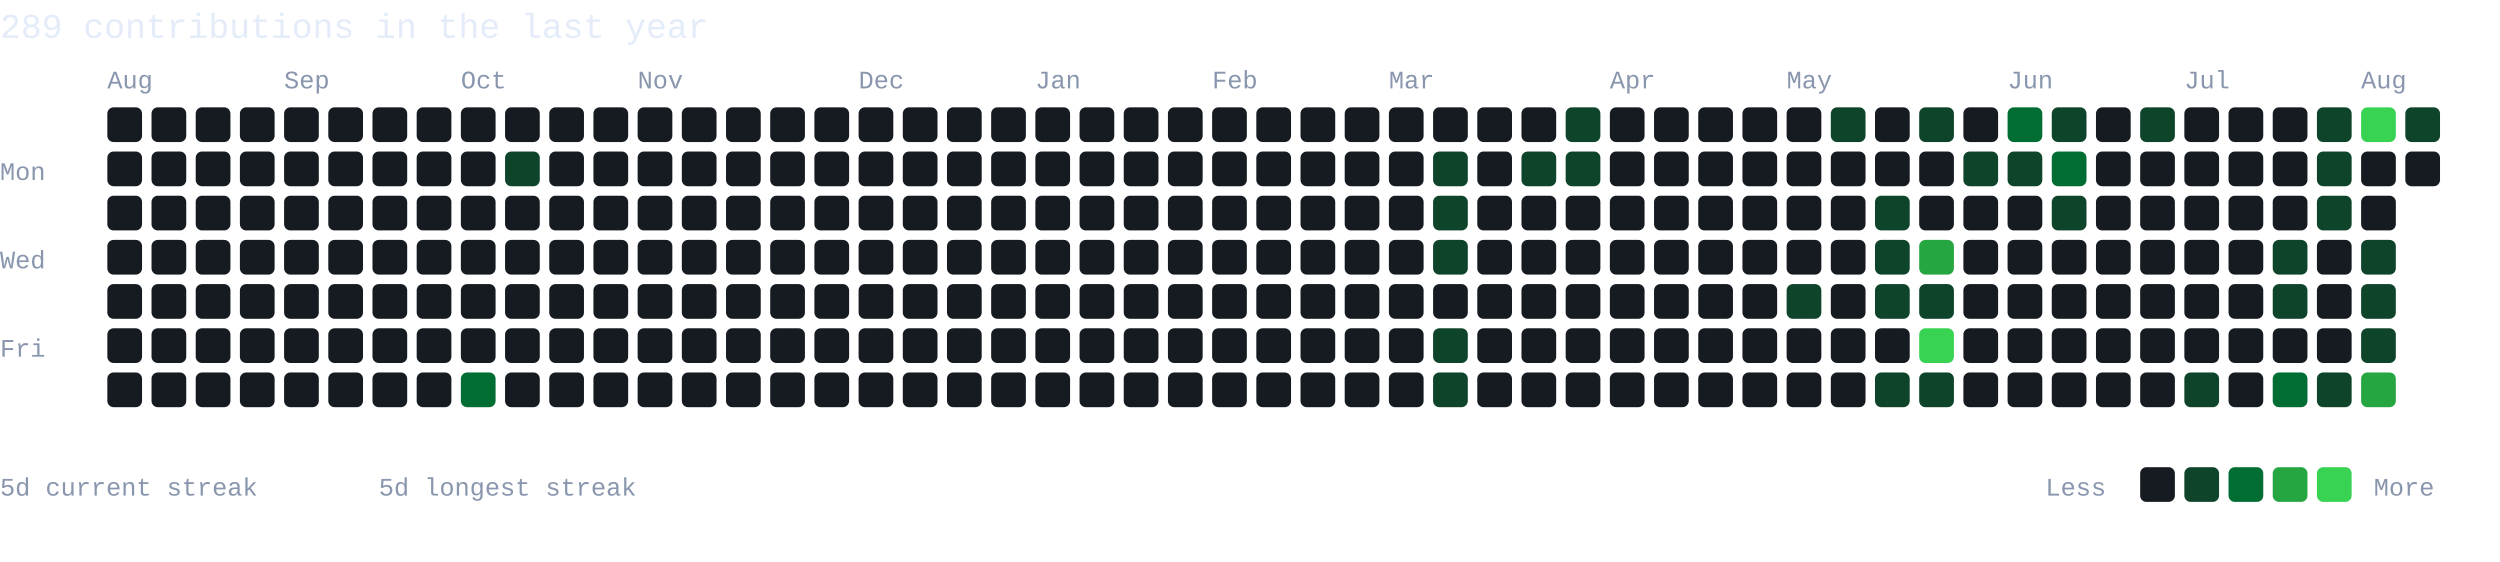
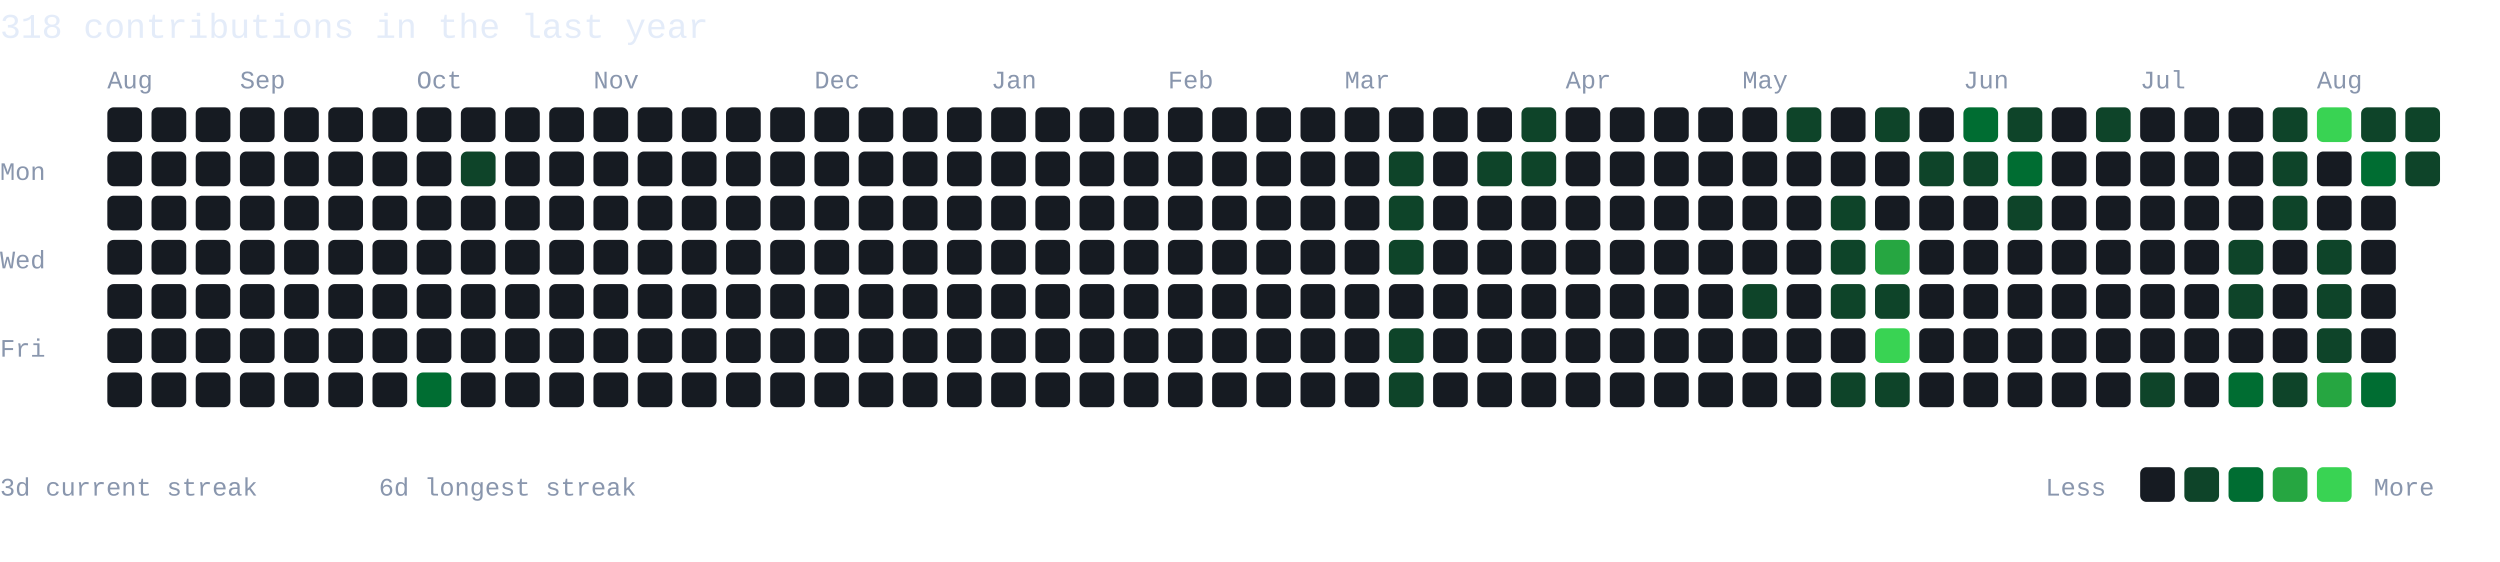
- <svg xmlns="http://www.w3.org/2000/svg" width="792" height="178" viewBox="0 0 792 178" role="img" aria-label="289 GitHub contributions in the last year">
+ <svg xmlns="http://www.w3.org/2000/svg" width="792" height="178" viewBox="0 0 792 178" role="img" aria-label="318 GitHub contributions in the last year">
  <style>text{font-family:Monaco,Consolas,"Liberation Mono",monospace;fill:#8996ad}.hd{fill:#e4ecf9;font-size:11px}.mo{font-size:8px}.dy{font-size:8px}.lg{font-size:8px}</style>
  <rect width="792" height="178" fill="none" />
-   <text class="hd" x="0" y="12">289 contributions in the last year</text>
+   <text class="hd" x="0" y="12">318 contributions in the last year</text>
  <text class="mo" x="34" y="28">Aug</text>
-   <text class="mo" x="90" y="28">Sep</text>
-   <text class="mo" x="146" y="28">Oct</text>
-   <text class="mo" x="202" y="28">Nov</text>
-   <text class="mo" x="272" y="28">Dec</text>
-   <text class="mo" x="328" y="28">Jan</text>
-   <text class="mo" x="384" y="28">Feb</text>
-   <text class="mo" x="440" y="28">Mar</text>
-   <text class="mo" x="510" y="28">Apr</text>
-   <text class="mo" x="566" y="28">May</text>
-   <text class="mo" x="636" y="28">Jun</text>
-   <text class="mo" x="692" y="28">Jul</text>
-   <text class="mo" x="748" y="28">Aug</text>
+   <text class="mo" x="76" y="28">Sep</text>
+   <text class="mo" x="132" y="28">Oct</text>
+   <text class="mo" x="188" y="28">Nov</text>
+   <text class="mo" x="258" y="28">Dec</text>
+   <text class="mo" x="314" y="28">Jan</text>
+   <text class="mo" x="370" y="28">Feb</text>
+   <text class="mo" x="426" y="28">Mar</text>
+   <text class="mo" x="496" y="28">Apr</text>
+   <text class="mo" x="552" y="28">May</text>
+   <text class="mo" x="622" y="28">Jun</text>
+   <text class="mo" x="678" y="28">Jul</text>
+   <text class="mo" x="734" y="28">Aug</text>
  <text class="dy" x="0" y="57">Mon</text>
  <text class="dy" x="0" y="85">Wed</text>
  <text class="dy" x="0" y="113">Fri</text>
  <rect x="34" y="34" width="11" height="11" rx="2" fill="#161b22" />
  <rect x="34" y="48" width="11" height="11" rx="2" fill="#161b22" />
  <rect x="34" y="62" width="11" height="11" rx="2" fill="#161b22" />
  <rect x="34" y="76" width="11" height="11" rx="2" fill="#161b22" />
  <rect x="34" y="90" width="11" height="11" rx="2" fill="#161b22" />
  <rect x="34" y="104" width="11" height="11" rx="2" fill="#161b22" />
  <rect x="34" y="118" width="11" height="11" rx="2" fill="#161b22" />
  <rect x="48" y="34" width="11" height="11" rx="2" fill="#161b22" />
  <rect x="48" y="48" width="11" height="11" rx="2" fill="#161b22" />
  <rect x="48" y="62" width="11" height="11" rx="2" fill="#161b22" />
  <rect x="48" y="76" width="11" height="11" rx="2" fill="#161b22" />
  <rect x="48" y="90" width="11" height="11" rx="2" fill="#161b22" />
  <rect x="48" y="104" width="11" height="11" rx="2" fill="#161b22" />
  <rect x="48" y="118" width="11" height="11" rx="2" fill="#161b22" />
  <rect x="62" y="34" width="11" height="11" rx="2" fill="#161b22" />
  <rect x="62" y="48" width="11" height="11" rx="2" fill="#161b22" />
  <rect x="62" y="62" width="11" height="11" rx="2" fill="#161b22" />
  <rect x="62" y="76" width="11" height="11" rx="2" fill="#161b22" />
  <rect x="62" y="90" width="11" height="11" rx="2" fill="#161b22" />
  <rect x="62" y="104" width="11" height="11" rx="2" fill="#161b22" />
  <rect x="62" y="118" width="11" height="11" rx="2" fill="#161b22" />
  <rect x="76" y="34" width="11" height="11" rx="2" fill="#161b22" />
  <rect x="76" y="48" width="11" height="11" rx="2" fill="#161b22" />
  <rect x="76" y="62" width="11" height="11" rx="2" fill="#161b22" />
  <rect x="76" y="76" width="11" height="11" rx="2" fill="#161b22" />
  <rect x="76" y="90" width="11" height="11" rx="2" fill="#161b22" />
  <rect x="76" y="104" width="11" height="11" rx="2" fill="#161b22" />
  <rect x="76" y="118" width="11" height="11" rx="2" fill="#161b22" />
  <rect x="90" y="34" width="11" height="11" rx="2" fill="#161b22" />
  <rect x="90" y="48" width="11" height="11" rx="2" fill="#161b22" />
  <rect x="90" y="62" width="11" height="11" rx="2" fill="#161b22" />
  <rect x="90" y="76" width="11" height="11" rx="2" fill="#161b22" />
  <rect x="90" y="90" width="11" height="11" rx="2" fill="#161b22" />
  <rect x="90" y="104" width="11" height="11" rx="2" fill="#161b22" />
  <rect x="90" y="118" width="11" height="11" rx="2" fill="#161b22" />
  <rect x="104" y="34" width="11" height="11" rx="2" fill="#161b22" />
  <rect x="104" y="48" width="11" height="11" rx="2" fill="#161b22" />
  <rect x="104" y="62" width="11" height="11" rx="2" fill="#161b22" />
  <rect x="104" y="76" width="11" height="11" rx="2" fill="#161b22" />
  <rect x="104" y="90" width="11" height="11" rx="2" fill="#161b22" />
  <rect x="104" y="104" width="11" height="11" rx="2" fill="#161b22" />
  <rect x="104" y="118" width="11" height="11" rx="2" fill="#161b22" />
  <rect x="118" y="34" width="11" height="11" rx="2" fill="#161b22" />
  <rect x="118" y="48" width="11" height="11" rx="2" fill="#161b22" />
  <rect x="118" y="62" width="11" height="11" rx="2" fill="#161b22" />
  <rect x="118" y="76" width="11" height="11" rx="2" fill="#161b22" />
  <rect x="118" y="90" width="11" height="11" rx="2" fill="#161b22" />
  <rect x="118" y="104" width="11" height="11" rx="2" fill="#161b22" />
  <rect x="118" y="118" width="11" height="11" rx="2" fill="#161b22" />
  <rect x="132" y="34" width="11" height="11" rx="2" fill="#161b22" />
  <rect x="132" y="48" width="11" height="11" rx="2" fill="#161b22" />
  <rect x="132" y="62" width="11" height="11" rx="2" fill="#161b22" />
  <rect x="132" y="76" width="11" height="11" rx="2" fill="#161b22" />
  <rect x="132" y="90" width="11" height="11" rx="2" fill="#161b22" />
  <rect x="132" y="104" width="11" height="11" rx="2" fill="#161b22" />
-   <rect x="132" y="118" width="11" height="11" rx="2" fill="#161b22" />
+   <rect x="132" y="118" width="11" height="11" rx="2" fill="#006d32" />
  <rect x="146" y="34" width="11" height="11" rx="2" fill="#161b22" />
-   <rect x="146" y="48" width="11" height="11" rx="2" fill="#161b22" />
+   <rect x="146" y="48" width="11" height="11" rx="2" fill="#0e4429" />
  <rect x="146" y="62" width="11" height="11" rx="2" fill="#161b22" />
  <rect x="146" y="76" width="11" height="11" rx="2" fill="#161b22" />
  <rect x="146" y="90" width="11" height="11" rx="2" fill="#161b22" />
  <rect x="146" y="104" width="11" height="11" rx="2" fill="#161b22" />
-   <rect x="146" y="118" width="11" height="11" rx="2" fill="#006d32" />
+   <rect x="146" y="118" width="11" height="11" rx="2" fill="#161b22" />
  <rect x="160" y="34" width="11" height="11" rx="2" fill="#161b22" />
-   <rect x="160" y="48" width="11" height="11" rx="2" fill="#0e4429" />
+   <rect x="160" y="48" width="11" height="11" rx="2" fill="#161b22" />
  <rect x="160" y="62" width="11" height="11" rx="2" fill="#161b22" />
  <rect x="160" y="76" width="11" height="11" rx="2" fill="#161b22" />
  <rect x="160" y="90" width="11" height="11" rx="2" fill="#161b22" />
  <rect x="160" y="104" width="11" height="11" rx="2" fill="#161b22" />
  <rect x="160" y="118" width="11" height="11" rx="2" fill="#161b22" />
  <rect x="174" y="34" width="11" height="11" rx="2" fill="#161b22" />
  <rect x="174" y="48" width="11" height="11" rx="2" fill="#161b22" />
  <rect x="174" y="62" width="11" height="11" rx="2" fill="#161b22" />
  <rect x="174" y="76" width="11" height="11" rx="2" fill="#161b22" />
  <rect x="174" y="90" width="11" height="11" rx="2" fill="#161b22" />
  <rect x="174" y="104" width="11" height="11" rx="2" fill="#161b22" />
  <rect x="174" y="118" width="11" height="11" rx="2" fill="#161b22" />
  <rect x="188" y="34" width="11" height="11" rx="2" fill="#161b22" />
  <rect x="188" y="48" width="11" height="11" rx="2" fill="#161b22" />
  <rect x="188" y="62" width="11" height="11" rx="2" fill="#161b22" />
  <rect x="188" y="76" width="11" height="11" rx="2" fill="#161b22" />
  <rect x="188" y="90" width="11" height="11" rx="2" fill="#161b22" />
  <rect x="188" y="104" width="11" height="11" rx="2" fill="#161b22" />
  <rect x="188" y="118" width="11" height="11" rx="2" fill="#161b22" />
  <rect x="202" y="34" width="11" height="11" rx="2" fill="#161b22" />
  <rect x="202" y="48" width="11" height="11" rx="2" fill="#161b22" />
  <rect x="202" y="62" width="11" height="11" rx="2" fill="#161b22" />
  <rect x="202" y="76" width="11" height="11" rx="2" fill="#161b22" />
  <rect x="202" y="90" width="11" height="11" rx="2" fill="#161b22" />
  <rect x="202" y="104" width="11" height="11" rx="2" fill="#161b22" />
  <rect x="202" y="118" width="11" height="11" rx="2" fill="#161b22" />
  <rect x="216" y="34" width="11" height="11" rx="2" fill="#161b22" />
  <rect x="216" y="48" width="11" height="11" rx="2" fill="#161b22" />
  <rect x="216" y="62" width="11" height="11" rx="2" fill="#161b22" />
  <rect x="216" y="76" width="11" height="11" rx="2" fill="#161b22" />
  <rect x="216" y="90" width="11" height="11" rx="2" fill="#161b22" />
  <rect x="216" y="104" width="11" height="11" rx="2" fill="#161b22" />
  <rect x="216" y="118" width="11" height="11" rx="2" fill="#161b22" />
  <rect x="230" y="34" width="11" height="11" rx="2" fill="#161b22" />
  <rect x="230" y="48" width="11" height="11" rx="2" fill="#161b22" />
  <rect x="230" y="62" width="11" height="11" rx="2" fill="#161b22" />
  <rect x="230" y="76" width="11" height="11" rx="2" fill="#161b22" />
  <rect x="230" y="90" width="11" height="11" rx="2" fill="#161b22" />
  <rect x="230" y="104" width="11" height="11" rx="2" fill="#161b22" />
  <rect x="230" y="118" width="11" height="11" rx="2" fill="#161b22" />
  <rect x="244" y="34" width="11" height="11" rx="2" fill="#161b22" />
  <rect x="244" y="48" width="11" height="11" rx="2" fill="#161b22" />
  <rect x="244" y="62" width="11" height="11" rx="2" fill="#161b22" />
  <rect x="244" y="76" width="11" height="11" rx="2" fill="#161b22" />
  <rect x="244" y="90" width="11" height="11" rx="2" fill="#161b22" />
  <rect x="244" y="104" width="11" height="11" rx="2" fill="#161b22" />
  <rect x="244" y="118" width="11" height="11" rx="2" fill="#161b22" />
  <rect x="258" y="34" width="11" height="11" rx="2" fill="#161b22" />
  <rect x="258" y="48" width="11" height="11" rx="2" fill="#161b22" />
  <rect x="258" y="62" width="11" height="11" rx="2" fill="#161b22" />
  <rect x="258" y="76" width="11" height="11" rx="2" fill="#161b22" />
  <rect x="258" y="90" width="11" height="11" rx="2" fill="#161b22" />
  <rect x="258" y="104" width="11" height="11" rx="2" fill="#161b22" />
  <rect x="258" y="118" width="11" height="11" rx="2" fill="#161b22" />
  <rect x="272" y="34" width="11" height="11" rx="2" fill="#161b22" />
  <rect x="272" y="48" width="11" height="11" rx="2" fill="#161b22" />
  <rect x="272" y="62" width="11" height="11" rx="2" fill="#161b22" />
  <rect x="272" y="76" width="11" height="11" rx="2" fill="#161b22" />
  <rect x="272" y="90" width="11" height="11" rx="2" fill="#161b22" />
  <rect x="272" y="104" width="11" height="11" rx="2" fill="#161b22" />
  <rect x="272" y="118" width="11" height="11" rx="2" fill="#161b22" />
  <rect x="286" y="34" width="11" height="11" rx="2" fill="#161b22" />
  <rect x="286" y="48" width="11" height="11" rx="2" fill="#161b22" />
  <rect x="286" y="62" width="11" height="11" rx="2" fill="#161b22" />
  <rect x="286" y="76" width="11" height="11" rx="2" fill="#161b22" />
  <rect x="286" y="90" width="11" height="11" rx="2" fill="#161b22" />
  <rect x="286" y="104" width="11" height="11" rx="2" fill="#161b22" />
  <rect x="286" y="118" width="11" height="11" rx="2" fill="#161b22" />
  <rect x="300" y="34" width="11" height="11" rx="2" fill="#161b22" />
  <rect x="300" y="48" width="11" height="11" rx="2" fill="#161b22" />
  <rect x="300" y="62" width="11" height="11" rx="2" fill="#161b22" />
  <rect x="300" y="76" width="11" height="11" rx="2" fill="#161b22" />
  <rect x="300" y="90" width="11" height="11" rx="2" fill="#161b22" />
  <rect x="300" y="104" width="11" height="11" rx="2" fill="#161b22" />
  <rect x="300" y="118" width="11" height="11" rx="2" fill="#161b22" />
  <rect x="314" y="34" width="11" height="11" rx="2" fill="#161b22" />
  <rect x="314" y="48" width="11" height="11" rx="2" fill="#161b22" />
  <rect x="314" y="62" width="11" height="11" rx="2" fill="#161b22" />
  <rect x="314" y="76" width="11" height="11" rx="2" fill="#161b22" />
  <rect x="314" y="90" width="11" height="11" rx="2" fill="#161b22" />
  <rect x="314" y="104" width="11" height="11" rx="2" fill="#161b22" />
  <rect x="314" y="118" width="11" height="11" rx="2" fill="#161b22" />
  <rect x="328" y="34" width="11" height="11" rx="2" fill="#161b22" />
  <rect x="328" y="48" width="11" height="11" rx="2" fill="#161b22" />
  <rect x="328" y="62" width="11" height="11" rx="2" fill="#161b22" />
  <rect x="328" y="76" width="11" height="11" rx="2" fill="#161b22" />
  <rect x="328" y="90" width="11" height="11" rx="2" fill="#161b22" />
  <rect x="328" y="104" width="11" height="11" rx="2" fill="#161b22" />
  <rect x="328" y="118" width="11" height="11" rx="2" fill="#161b22" />
  <rect x="342" y="34" width="11" height="11" rx="2" fill="#161b22" />
  <rect x="342" y="48" width="11" height="11" rx="2" fill="#161b22" />
  <rect x="342" y="62" width="11" height="11" rx="2" fill="#161b22" />
  <rect x="342" y="76" width="11" height="11" rx="2" fill="#161b22" />
  <rect x="342" y="90" width="11" height="11" rx="2" fill="#161b22" />
  <rect x="342" y="104" width="11" height="11" rx="2" fill="#161b22" />
  <rect x="342" y="118" width="11" height="11" rx="2" fill="#161b22" />
  <rect x="356" y="34" width="11" height="11" rx="2" fill="#161b22" />
  <rect x="356" y="48" width="11" height="11" rx="2" fill="#161b22" />
  <rect x="356" y="62" width="11" height="11" rx="2" fill="#161b22" />
  <rect x="356" y="76" width="11" height="11" rx="2" fill="#161b22" />
  <rect x="356" y="90" width="11" height="11" rx="2" fill="#161b22" />
  <rect x="356" y="104" width="11" height="11" rx="2" fill="#161b22" />
  <rect x="356" y="118" width="11" height="11" rx="2" fill="#161b22" />
  <rect x="370" y="34" width="11" height="11" rx="2" fill="#161b22" />
  <rect x="370" y="48" width="11" height="11" rx="2" fill="#161b22" />
  <rect x="370" y="62" width="11" height="11" rx="2" fill="#161b22" />
  <rect x="370" y="76" width="11" height="11" rx="2" fill="#161b22" />
  <rect x="370" y="90" width="11" height="11" rx="2" fill="#161b22" />
  <rect x="370" y="104" width="11" height="11" rx="2" fill="#161b22" />
  <rect x="370" y="118" width="11" height="11" rx="2" fill="#161b22" />
  <rect x="384" y="34" width="11" height="11" rx="2" fill="#161b22" />
  <rect x="384" y="48" width="11" height="11" rx="2" fill="#161b22" />
  <rect x="384" y="62" width="11" height="11" rx="2" fill="#161b22" />
  <rect x="384" y="76" width="11" height="11" rx="2" fill="#161b22" />
  <rect x="384" y="90" width="11" height="11" rx="2" fill="#161b22" />
  <rect x="384" y="104" width="11" height="11" rx="2" fill="#161b22" />
  <rect x="384" y="118" width="11" height="11" rx="2" fill="#161b22" />
  <rect x="398" y="34" width="11" height="11" rx="2" fill="#161b22" />
  <rect x="398" y="48" width="11" height="11" rx="2" fill="#161b22" />
  <rect x="398" y="62" width="11" height="11" rx="2" fill="#161b22" />
  <rect x="398" y="76" width="11" height="11" rx="2" fill="#161b22" />
  <rect x="398" y="90" width="11" height="11" rx="2" fill="#161b22" />
  <rect x="398" y="104" width="11" height="11" rx="2" fill="#161b22" />
  <rect x="398" y="118" width="11" height="11" rx="2" fill="#161b22" />
  <rect x="412" y="34" width="11" height="11" rx="2" fill="#161b22" />
  <rect x="412" y="48" width="11" height="11" rx="2" fill="#161b22" />
  <rect x="412" y="62" width="11" height="11" rx="2" fill="#161b22" />
  <rect x="412" y="76" width="11" height="11" rx="2" fill="#161b22" />
  <rect x="412" y="90" width="11" height="11" rx="2" fill="#161b22" />
  <rect x="412" y="104" width="11" height="11" rx="2" fill="#161b22" />
  <rect x="412" y="118" width="11" height="11" rx="2" fill="#161b22" />
  <rect x="426" y="34" width="11" height="11" rx="2" fill="#161b22" />
  <rect x="426" y="48" width="11" height="11" rx="2" fill="#161b22" />
  <rect x="426" y="62" width="11" height="11" rx="2" fill="#161b22" />
  <rect x="426" y="76" width="11" height="11" rx="2" fill="#161b22" />
  <rect x="426" y="90" width="11" height="11" rx="2" fill="#161b22" />
  <rect x="426" y="104" width="11" height="11" rx="2" fill="#161b22" />
  <rect x="426" y="118" width="11" height="11" rx="2" fill="#161b22" />
  <rect x="440" y="34" width="11" height="11" rx="2" fill="#161b22" />
-   <rect x="440" y="48" width="11" height="11" rx="2" fill="#161b22" />
-   <rect x="440" y="62" width="11" height="11" rx="2" fill="#161b22" />
-   <rect x="440" y="76" width="11" height="11" rx="2" fill="#161b22" />
+   <rect x="440" y="48" width="11" height="11" rx="2" fill="#0e4429" />
+   <rect x="440" y="62" width="11" height="11" rx="2" fill="#0e4429" />
+   <rect x="440" y="76" width="11" height="11" rx="2" fill="#0e4429" />
  <rect x="440" y="90" width="11" height="11" rx="2" fill="#161b22" />
-   <rect x="440" y="104" width="11" height="11" rx="2" fill="#161b22" />
-   <rect x="440" y="118" width="11" height="11" rx="2" fill="#161b22" />
+   <rect x="440" y="104" width="11" height="11" rx="2" fill="#0e4429" />
+   <rect x="440" y="118" width="11" height="11" rx="2" fill="#0e4429" />
  <rect x="454" y="34" width="11" height="11" rx="2" fill="#161b22" />
-   <rect x="454" y="48" width="11" height="11" rx="2" fill="#0e4429" />
-   <rect x="454" y="62" width="11" height="11" rx="2" fill="#0e4429" />
-   <rect x="454" y="76" width="11" height="11" rx="2" fill="#0e4429" />
+   <rect x="454" y="48" width="11" height="11" rx="2" fill="#161b22" />
+   <rect x="454" y="62" width="11" height="11" rx="2" fill="#161b22" />
+   <rect x="454" y="76" width="11" height="11" rx="2" fill="#161b22" />
  <rect x="454" y="90" width="11" height="11" rx="2" fill="#161b22" />
-   <rect x="454" y="104" width="11" height="11" rx="2" fill="#0e4429" />
-   <rect x="454" y="118" width="11" height="11" rx="2" fill="#0e4429" />
+   <rect x="454" y="104" width="11" height="11" rx="2" fill="#161b22" />
+   <rect x="454" y="118" width="11" height="11" rx="2" fill="#161b22" />
  <rect x="468" y="34" width="11" height="11" rx="2" fill="#161b22" />
-   <rect x="468" y="48" width="11" height="11" rx="2" fill="#161b22" />
+   <rect x="468" y="48" width="11" height="11" rx="2" fill="#0e4429" />
  <rect x="468" y="62" width="11" height="11" rx="2" fill="#161b22" />
  <rect x="468" y="76" width="11" height="11" rx="2" fill="#161b22" />
  <rect x="468" y="90" width="11" height="11" rx="2" fill="#161b22" />
  <rect x="468" y="104" width="11" height="11" rx="2" fill="#161b22" />
  <rect x="468" y="118" width="11" height="11" rx="2" fill="#161b22" />
-   <rect x="482" y="34" width="11" height="11" rx="2" fill="#161b22" />
+   <rect x="482" y="34" width="11" height="11" rx="2" fill="#0e4429" />
  <rect x="482" y="48" width="11" height="11" rx="2" fill="#0e4429" />
  <rect x="482" y="62" width="11" height="11" rx="2" fill="#161b22" />
  <rect x="482" y="76" width="11" height="11" rx="2" fill="#161b22" />
  <rect x="482" y="90" width="11" height="11" rx="2" fill="#161b22" />
  <rect x="482" y="104" width="11" height="11" rx="2" fill="#161b22" />
  <rect x="482" y="118" width="11" height="11" rx="2" fill="#161b22" />
-   <rect x="496" y="34" width="11" height="11" rx="2" fill="#0e4429" />
-   <rect x="496" y="48" width="11" height="11" rx="2" fill="#0e4429" />
+   <rect x="496" y="34" width="11" height="11" rx="2" fill="#161b22" />
+   <rect x="496" y="48" width="11" height="11" rx="2" fill="#161b22" />
  <rect x="496" y="62" width="11" height="11" rx="2" fill="#161b22" />
  <rect x="496" y="76" width="11" height="11" rx="2" fill="#161b22" />
  <rect x="496" y="90" width="11" height="11" rx="2" fill="#161b22" />
  <rect x="496" y="104" width="11" height="11" rx="2" fill="#161b22" />
  <rect x="496" y="118" width="11" height="11" rx="2" fill="#161b22" />
  <rect x="510" y="34" width="11" height="11" rx="2" fill="#161b22" />
  <rect x="510" y="48" width="11" height="11" rx="2" fill="#161b22" />
  <rect x="510" y="62" width="11" height="11" rx="2" fill="#161b22" />
  <rect x="510" y="76" width="11" height="11" rx="2" fill="#161b22" />
  <rect x="510" y="90" width="11" height="11" rx="2" fill="#161b22" />
  <rect x="510" y="104" width="11" height="11" rx="2" fill="#161b22" />
  <rect x="510" y="118" width="11" height="11" rx="2" fill="#161b22" />
  <rect x="524" y="34" width="11" height="11" rx="2" fill="#161b22" />
  <rect x="524" y="48" width="11" height="11" rx="2" fill="#161b22" />
  <rect x="524" y="62" width="11" height="11" rx="2" fill="#161b22" />
  <rect x="524" y="76" width="11" height="11" rx="2" fill="#161b22" />
  <rect x="524" y="90" width="11" height="11" rx="2" fill="#161b22" />
  <rect x="524" y="104" width="11" height="11" rx="2" fill="#161b22" />
  <rect x="524" y="118" width="11" height="11" rx="2" fill="#161b22" />
  <rect x="538" y="34" width="11" height="11" rx="2" fill="#161b22" />
  <rect x="538" y="48" width="11" height="11" rx="2" fill="#161b22" />
  <rect x="538" y="62" width="11" height="11" rx="2" fill="#161b22" />
  <rect x="538" y="76" width="11" height="11" rx="2" fill="#161b22" />
  <rect x="538" y="90" width="11" height="11" rx="2" fill="#161b22" />
  <rect x="538" y="104" width="11" height="11" rx="2" fill="#161b22" />
  <rect x="538" y="118" width="11" height="11" rx="2" fill="#161b22" />
  <rect x="552" y="34" width="11" height="11" rx="2" fill="#161b22" />
  <rect x="552" y="48" width="11" height="11" rx="2" fill="#161b22" />
  <rect x="552" y="62" width="11" height="11" rx="2" fill="#161b22" />
  <rect x="552" y="76" width="11" height="11" rx="2" fill="#161b22" />
-   <rect x="552" y="90" width="11" height="11" rx="2" fill="#161b22" />
+   <rect x="552" y="90" width="11" height="11" rx="2" fill="#0e4429" />
  <rect x="552" y="104" width="11" height="11" rx="2" fill="#161b22" />
  <rect x="552" y="118" width="11" height="11" rx="2" fill="#161b22" />
-   <rect x="566" y="34" width="11" height="11" rx="2" fill="#161b22" />
+   <rect x="566" y="34" width="11" height="11" rx="2" fill="#0e4429" />
  <rect x="566" y="48" width="11" height="11" rx="2" fill="#161b22" />
  <rect x="566" y="62" width="11" height="11" rx="2" fill="#161b22" />
  <rect x="566" y="76" width="11" height="11" rx="2" fill="#161b22" />
-   <rect x="566" y="90" width="11" height="11" rx="2" fill="#0e4429" />
+   <rect x="566" y="90" width="11" height="11" rx="2" fill="#161b22" />
  <rect x="566" y="104" width="11" height="11" rx="2" fill="#161b22" />
  <rect x="566" y="118" width="11" height="11" rx="2" fill="#161b22" />
-   <rect x="580" y="34" width="11" height="11" rx="2" fill="#0e4429" />
+   <rect x="580" y="34" width="11" height="11" rx="2" fill="#161b22" />
  <rect x="580" y="48" width="11" height="11" rx="2" fill="#161b22" />
-   <rect x="580" y="62" width="11" height="11" rx="2" fill="#161b22" />
-   <rect x="580" y="76" width="11" height="11" rx="2" fill="#161b22" />
-   <rect x="580" y="90" width="11" height="11" rx="2" fill="#161b22" />
+   <rect x="580" y="62" width="11" height="11" rx="2" fill="#0e4429" />
+   <rect x="580" y="76" width="11" height="11" rx="2" fill="#0e4429" />
+   <rect x="580" y="90" width="11" height="11" rx="2" fill="#0e4429" />
  <rect x="580" y="104" width="11" height="11" rx="2" fill="#161b22" />
-   <rect x="580" y="118" width="11" height="11" rx="2" fill="#161b22" />
-   <rect x="594" y="34" width="11" height="11" rx="2" fill="#161b22" />
+   <rect x="580" y="118" width="11" height="11" rx="2" fill="#0e4429" />
+   <rect x="594" y="34" width="11" height="11" rx="2" fill="#0e4429" />
  <rect x="594" y="48" width="11" height="11" rx="2" fill="#161b22" />
-   <rect x="594" y="62" width="11" height="11" rx="2" fill="#0e4429" />
-   <rect x="594" y="76" width="11" height="11" rx="2" fill="#0e4429" />
+   <rect x="594" y="62" width="11" height="11" rx="2" fill="#161b22" />
+   <rect x="594" y="76" width="11" height="11" rx="2" fill="#26a641" />
  <rect x="594" y="90" width="11" height="11" rx="2" fill="#0e4429" />
-   <rect x="594" y="104" width="11" height="11" rx="2" fill="#161b22" />
+   <rect x="594" y="104" width="11" height="11" rx="2" fill="#39d353" />
  <rect x="594" y="118" width="11" height="11" rx="2" fill="#0e4429" />
-   <rect x="608" y="34" width="11" height="11" rx="2" fill="#0e4429" />
-   <rect x="608" y="48" width="11" height="11" rx="2" fill="#161b22" />
+   <rect x="608" y="34" width="11" height="11" rx="2" fill="#161b22" />
+   <rect x="608" y="48" width="11" height="11" rx="2" fill="#0e4429" />
  <rect x="608" y="62" width="11" height="11" rx="2" fill="#161b22" />
-   <rect x="608" y="76" width="11" height="11" rx="2" fill="#26a641" />
-   <rect x="608" y="90" width="11" height="11" rx="2" fill="#0e4429" />
-   <rect x="608" y="104" width="11" height="11" rx="2" fill="#39d353" />
-   <rect x="608" y="118" width="11" height="11" rx="2" fill="#0e4429" />
-   <rect x="622" y="34" width="11" height="11" rx="2" fill="#161b22" />
+   <rect x="608" y="76" width="11" height="11" rx="2" fill="#161b22" />
+   <rect x="608" y="90" width="11" height="11" rx="2" fill="#161b22" />
+   <rect x="608" y="104" width="11" height="11" rx="2" fill="#161b22" />
+   <rect x="608" y="118" width="11" height="11" rx="2" fill="#161b22" />
+   <rect x="622" y="34" width="11" height="11" rx="2" fill="#006d32" />
  <rect x="622" y="48" width="11" height="11" rx="2" fill="#0e4429" />
  <rect x="622" y="62" width="11" height="11" rx="2" fill="#161b22" />
  <rect x="622" y="76" width="11" height="11" rx="2" fill="#161b22" />
  <rect x="622" y="90" width="11" height="11" rx="2" fill="#161b22" />
  <rect x="622" y="104" width="11" height="11" rx="2" fill="#161b22" />
  <rect x="622" y="118" width="11" height="11" rx="2" fill="#161b22" />
-   <rect x="636" y="34" width="11" height="11" rx="2" fill="#006d32" />
-   <rect x="636" y="48" width="11" height="11" rx="2" fill="#0e4429" />
-   <rect x="636" y="62" width="11" height="11" rx="2" fill="#161b22" />
+   <rect x="636" y="34" width="11" height="11" rx="2" fill="#0e4429" />
+   <rect x="636" y="48" width="11" height="11" rx="2" fill="#006d32" />
+   <rect x="636" y="62" width="11" height="11" rx="2" fill="#0e4429" />
  <rect x="636" y="76" width="11" height="11" rx="2" fill="#161b22" />
  <rect x="636" y="90" width="11" height="11" rx="2" fill="#161b22" />
  <rect x="636" y="104" width="11" height="11" rx="2" fill="#161b22" />
  <rect x="636" y="118" width="11" height="11" rx="2" fill="#161b22" />
-   <rect x="650" y="34" width="11" height="11" rx="2" fill="#0e4429" />
-   <rect x="650" y="48" width="11" height="11" rx="2" fill="#006d32" />
-   <rect x="650" y="62" width="11" height="11" rx="2" fill="#0e4429" />
+   <rect x="650" y="34" width="11" height="11" rx="2" fill="#161b22" />
+   <rect x="650" y="48" width="11" height="11" rx="2" fill="#161b22" />
+   <rect x="650" y="62" width="11" height="11" rx="2" fill="#161b22" />
  <rect x="650" y="76" width="11" height="11" rx="2" fill="#161b22" />
  <rect x="650" y="90" width="11" height="11" rx="2" fill="#161b22" />
  <rect x="650" y="104" width="11" height="11" rx="2" fill="#161b22" />
  <rect x="650" y="118" width="11" height="11" rx="2" fill="#161b22" />
-   <rect x="664" y="34" width="11" height="11" rx="2" fill="#161b22" />
+   <rect x="664" y="34" width="11" height="11" rx="2" fill="#0e4429" />
  <rect x="664" y="48" width="11" height="11" rx="2" fill="#161b22" />
  <rect x="664" y="62" width="11" height="11" rx="2" fill="#161b22" />
  <rect x="664" y="76" width="11" height="11" rx="2" fill="#161b22" />
  <rect x="664" y="90" width="11" height="11" rx="2" fill="#161b22" />
  <rect x="664" y="104" width="11" height="11" rx="2" fill="#161b22" />
  <rect x="664" y="118" width="11" height="11" rx="2" fill="#161b22" />
-   <rect x="678" y="34" width="11" height="11" rx="2" fill="#0e4429" />
+   <rect x="678" y="34" width="11" height="11" rx="2" fill="#161b22" />
  <rect x="678" y="48" width="11" height="11" rx="2" fill="#161b22" />
  <rect x="678" y="62" width="11" height="11" rx="2" fill="#161b22" />
  <rect x="678" y="76" width="11" height="11" rx="2" fill="#161b22" />
  <rect x="678" y="90" width="11" height="11" rx="2" fill="#161b22" />
  <rect x="678" y="104" width="11" height="11" rx="2" fill="#161b22" />
-   <rect x="678" y="118" width="11" height="11" rx="2" fill="#161b22" />
+   <rect x="678" y="118" width="11" height="11" rx="2" fill="#0e4429" />
  <rect x="692" y="34" width="11" height="11" rx="2" fill="#161b22" />
  <rect x="692" y="48" width="11" height="11" rx="2" fill="#161b22" />
  <rect x="692" y="62" width="11" height="11" rx="2" fill="#161b22" />
  <rect x="692" y="76" width="11" height="11" rx="2" fill="#161b22" />
  <rect x="692" y="90" width="11" height="11" rx="2" fill="#161b22" />
  <rect x="692" y="104" width="11" height="11" rx="2" fill="#161b22" />
-   <rect x="692" y="118" width="11" height="11" rx="2" fill="#0e4429" />
+   <rect x="692" y="118" width="11" height="11" rx="2" fill="#161b22" />
  <rect x="706" y="34" width="11" height="11" rx="2" fill="#161b22" />
  <rect x="706" y="48" width="11" height="11" rx="2" fill="#161b22" />
  <rect x="706" y="62" width="11" height="11" rx="2" fill="#161b22" />
-   <rect x="706" y="76" width="11" height="11" rx="2" fill="#161b22" />
-   <rect x="706" y="90" width="11" height="11" rx="2" fill="#161b22" />
+   <rect x="706" y="76" width="11" height="11" rx="2" fill="#0e4429" />
+   <rect x="706" y="90" width="11" height="11" rx="2" fill="#0e4429" />
  <rect x="706" y="104" width="11" height="11" rx="2" fill="#161b22" />
-   <rect x="706" y="118" width="11" height="11" rx="2" fill="#161b22" />
-   <rect x="720" y="34" width="11" height="11" rx="2" fill="#161b22" />
-   <rect x="720" y="48" width="11" height="11" rx="2" fill="#161b22" />
-   <rect x="720" y="62" width="11" height="11" rx="2" fill="#161b22" />
-   <rect x="720" y="76" width="11" height="11" rx="2" fill="#0e4429" />
-   <rect x="720" y="90" width="11" height="11" rx="2" fill="#0e4429" />
+   <rect x="706" y="118" width="11" height="11" rx="2" fill="#006d32" />
+   <rect x="720" y="34" width="11" height="11" rx="2" fill="#0e4429" />
+   <rect x="720" y="48" width="11" height="11" rx="2" fill="#0e4429" />
+   <rect x="720" y="62" width="11" height="11" rx="2" fill="#0e4429" />
+   <rect x="720" y="76" width="11" height="11" rx="2" fill="#161b22" />
+   <rect x="720" y="90" width="11" height="11" rx="2" fill="#161b22" />
  <rect x="720" y="104" width="11" height="11" rx="2" fill="#161b22" />
-   <rect x="720" y="118" width="11" height="11" rx="2" fill="#006d32" />
-   <rect x="734" y="34" width="11" height="11" rx="2" fill="#0e4429" />
-   <rect x="734" y="48" width="11" height="11" rx="2" fill="#0e4429" />
-   <rect x="734" y="62" width="11" height="11" rx="2" fill="#0e4429" />
-   <rect x="734" y="76" width="11" height="11" rx="2" fill="#161b22" />
-   <rect x="734" y="90" width="11" height="11" rx="2" fill="#161b22" />
-   <rect x="734" y="104" width="11" height="11" rx="2" fill="#161b22" />
-   <rect x="734" y="118" width="11" height="11" rx="2" fill="#0e4429" />
-   <rect x="748" y="34" width="11" height="11" rx="2" fill="#39d353" />
-   <rect x="748" y="48" width="11" height="11" rx="2" fill="#161b22" />
+   <rect x="720" y="118" width="11" height="11" rx="2" fill="#0e4429" />
+   <rect x="734" y="34" width="11" height="11" rx="2" fill="#39d353" />
+   <rect x="734" y="48" width="11" height="11" rx="2" fill="#161b22" />
+   <rect x="734" y="62" width="11" height="11" rx="2" fill="#161b22" />
+   <rect x="734" y="76" width="11" height="11" rx="2" fill="#0e4429" />
+   <rect x="734" y="90" width="11" height="11" rx="2" fill="#0e4429" />
+   <rect x="734" y="104" width="11" height="11" rx="2" fill="#0e4429" />
+   <rect x="734" y="118" width="11" height="11" rx="2" fill="#26a641" />
+   <rect x="748" y="34" width="11" height="11" rx="2" fill="#0e4429" />
+   <rect x="748" y="48" width="11" height="11" rx="2" fill="#006d32" />
  <rect x="748" y="62" width="11" height="11" rx="2" fill="#161b22" />
-   <rect x="748" y="76" width="11" height="11" rx="2" fill="#0e4429" />
-   <rect x="748" y="90" width="11" height="11" rx="2" fill="#0e4429" />
-   <rect x="748" y="104" width="11" height="11" rx="2" fill="#0e4429" />
-   <rect x="748" y="118" width="11" height="11" rx="2" fill="#26a641" />
+   <rect x="748" y="76" width="11" height="11" rx="2" fill="#161b22" />
+   <rect x="748" y="90" width="11" height="11" rx="2" fill="#161b22" />
+   <rect x="748" y="104" width="11" height="11" rx="2" fill="#161b22" />
+   <rect x="748" y="118" width="11" height="11" rx="2" fill="#006d32" />
  <rect x="762" y="34" width="11" height="11" rx="2" fill="#0e4429" />
-   <rect x="762" y="48" width="11" height="11" rx="2" fill="#161b22" />
-   <text class="lg" x="0" y="157">5d current streak</text>
-   <text class="lg" x="120" y="157">5d longest streak</text>
+   <rect x="762" y="48" width="11" height="11" rx="2" fill="#0e4429" />
+   <text class="lg" x="0" y="157">3d current streak</text>
+   <text class="lg" x="120" y="157">6d longest streak</text>
  <text class="lg" x="648" y="157">Less</text>
  <rect x="678" y="148" width="11" height="11" rx="2" fill="#161b22" />
  <rect x="692" y="148" width="11" height="11" rx="2" fill="#0e4429" />
  <rect x="706" y="148" width="11" height="11" rx="2" fill="#006d32" />
  <rect x="720" y="148" width="11" height="11" rx="2" fill="#26a641" />
  <rect x="734" y="148" width="11" height="11" rx="2" fill="#39d353" />
  <text class="lg" x="752" y="157">More</text>
</svg>
